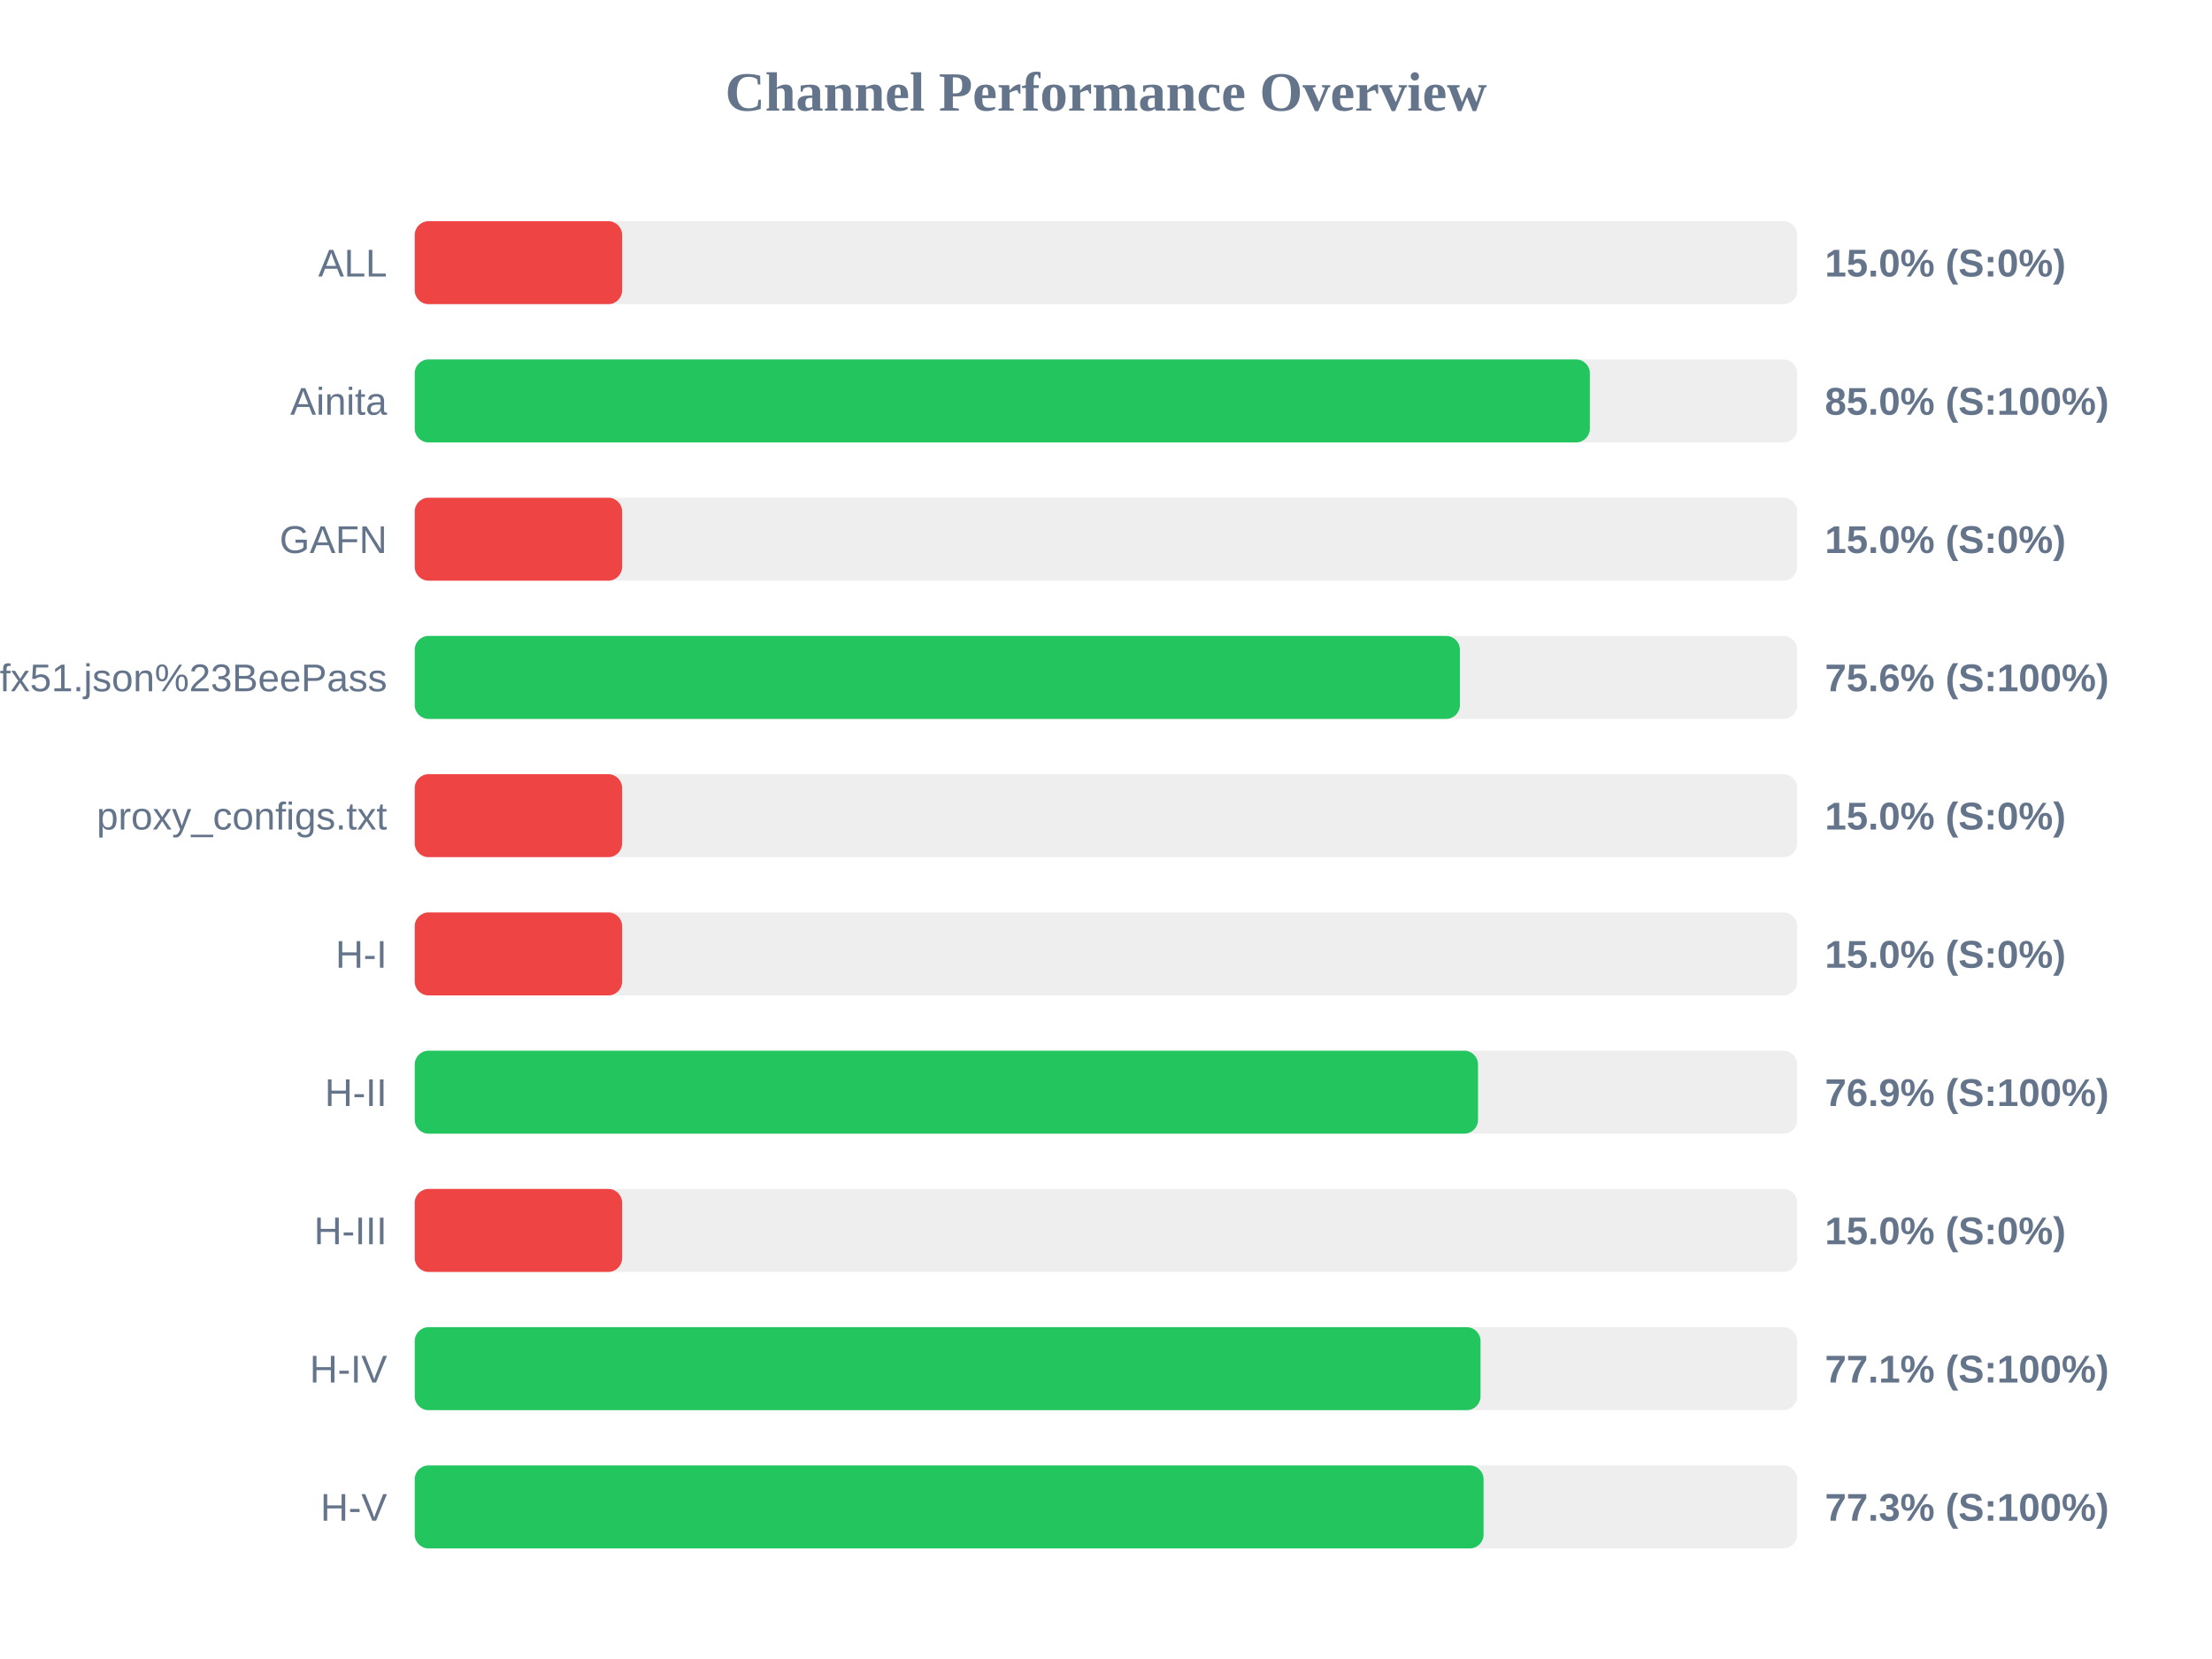
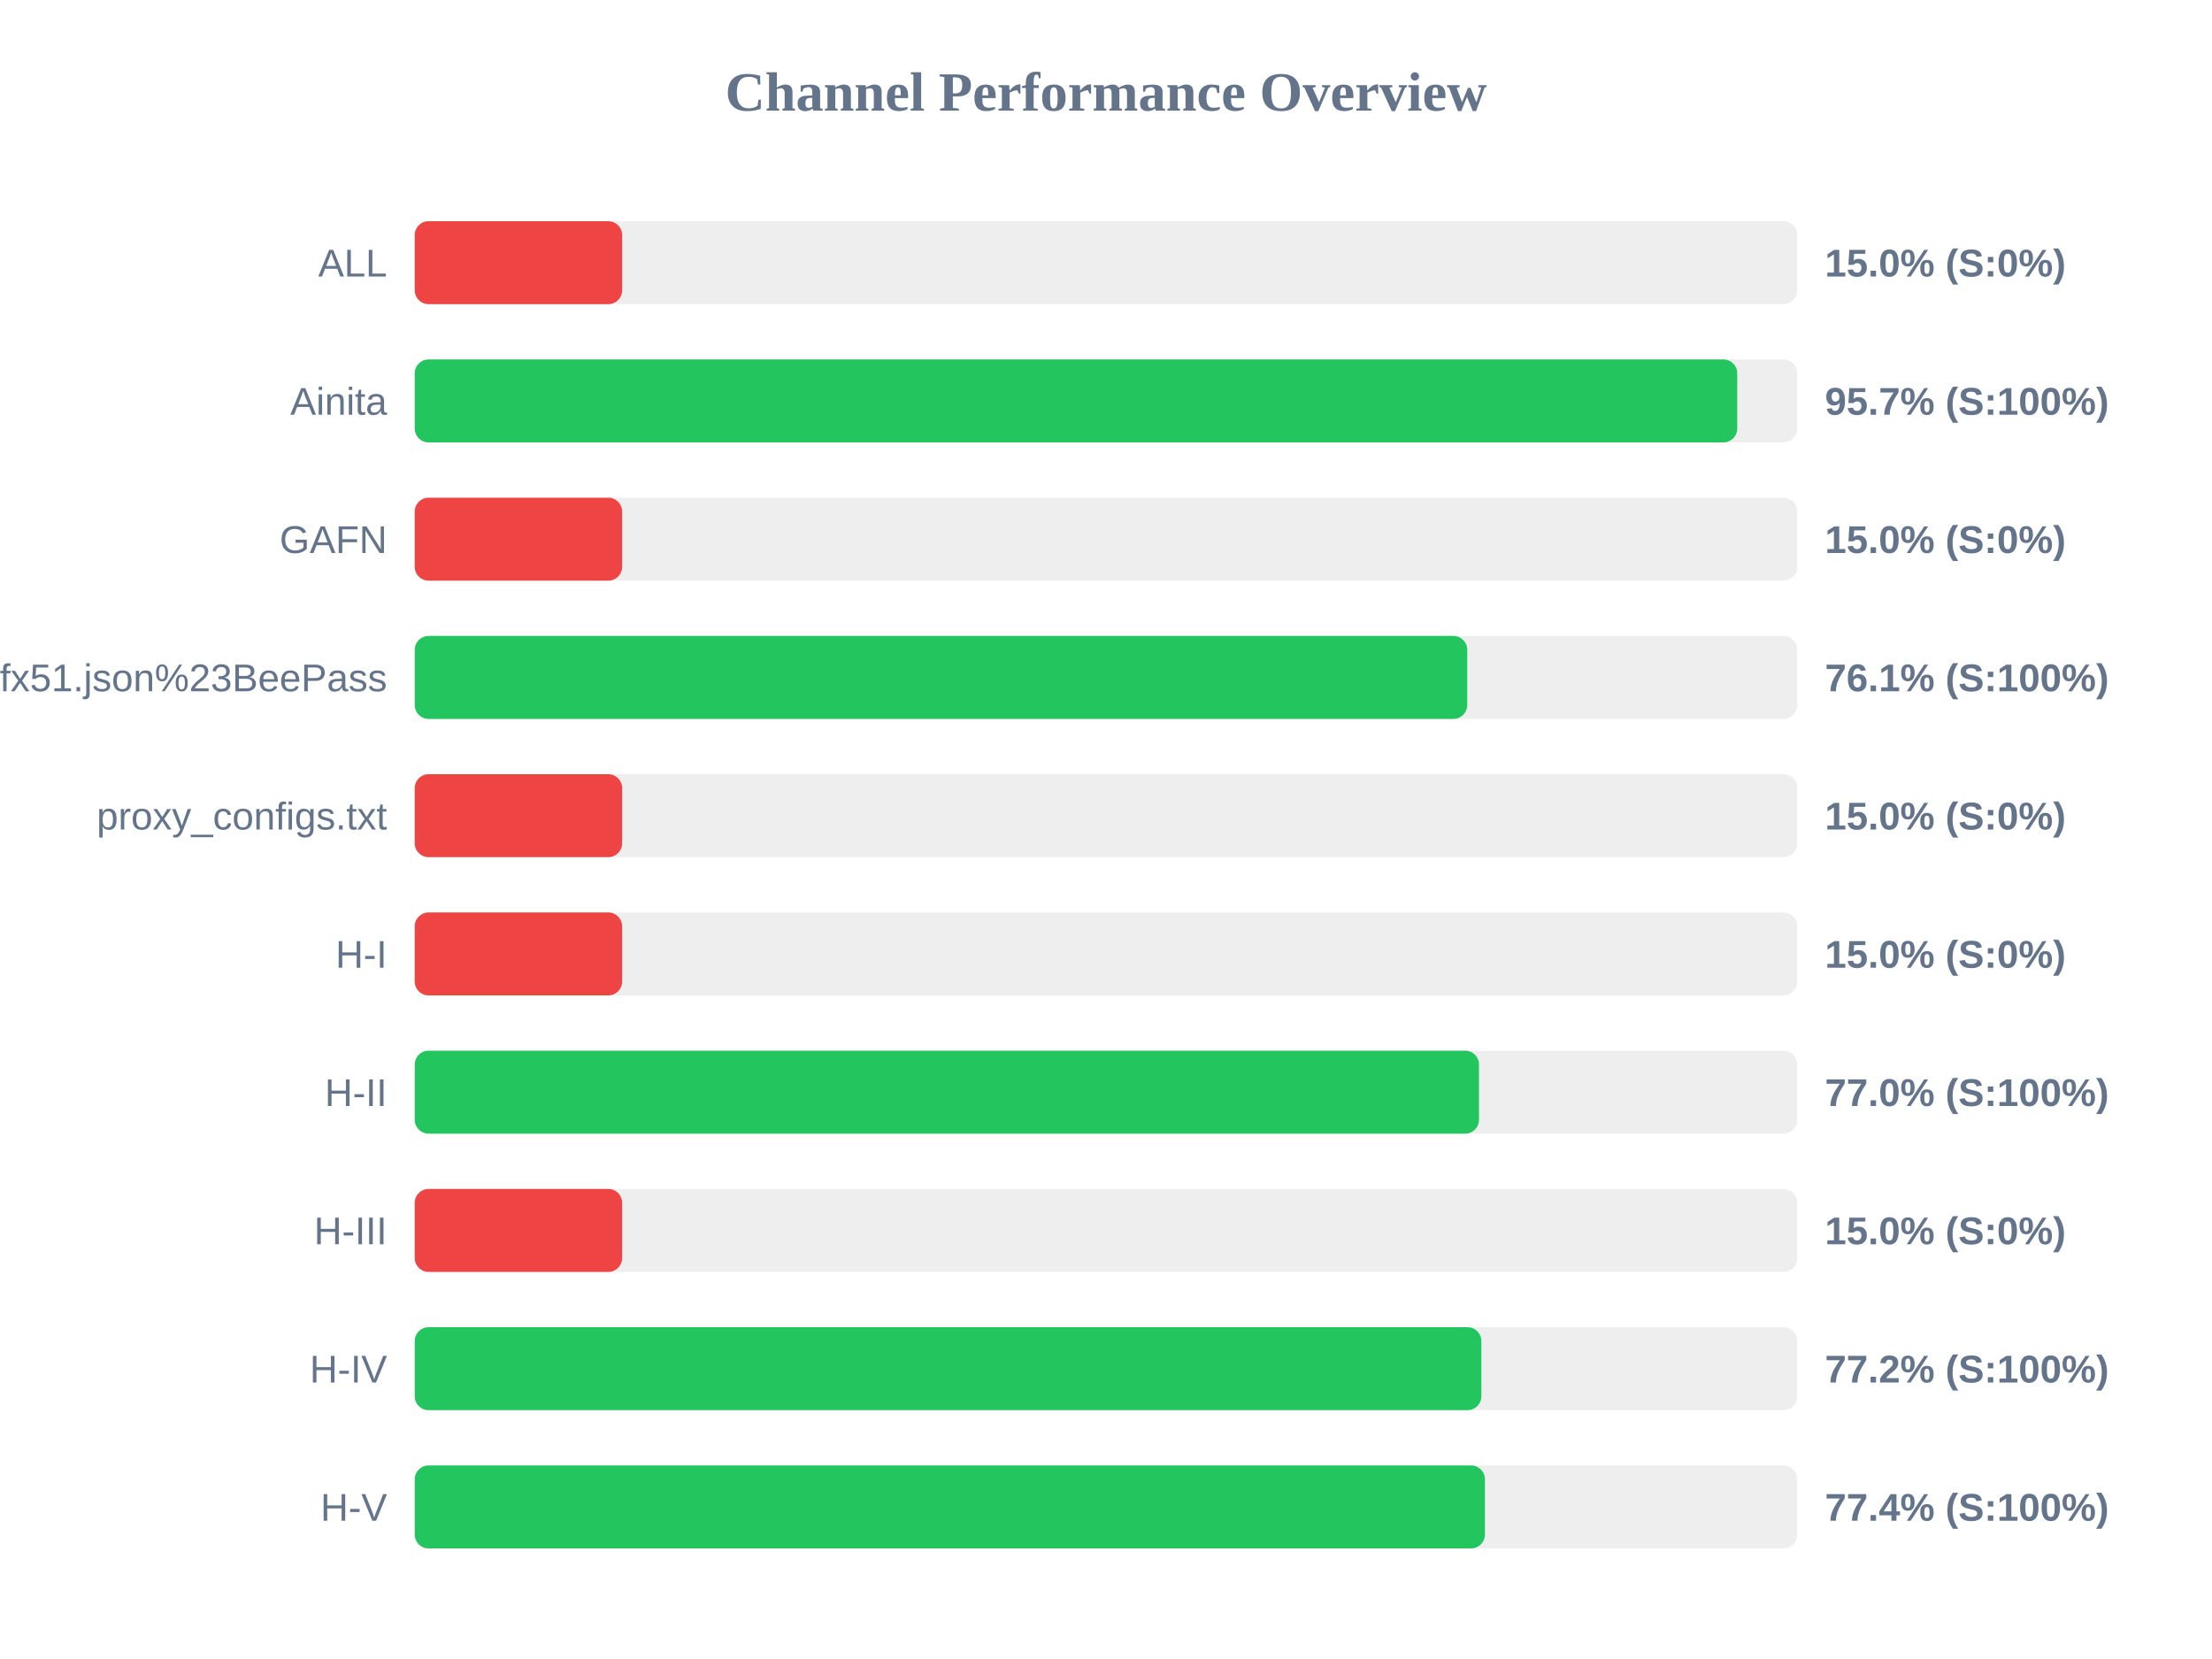
<svg xmlns="http://www.w3.org/2000/svg" width="800" height="600" version="1.1">
  <style>
        .row { font: 14px Arial; fill: #64748b; }
        .score { font: bold 14px Arial; fill: #64748b; }
    </style>
  <text x="400" y="40" text-anchor="middle" font-size="20px" font-weight="bold" fill="#64748b">Channel Performance Overview</text>
  <rect x="150" y="80" width="500" height="30" fill="#eee" rx="5" />
  <rect x="150" y="80" width="75.0" height="30" fill="#ef4444" rx="5" />
  <text x="140" y="100" text-anchor="end" class="row">ALL</text>
  <text x="660" y="100" text-anchor="start" class="score">15.0% (S:0%)</text>
  <rect x="150" y="130" width="500" height="30" fill="#eee" rx="5" />
-   <rect x="150" y="130" width="425.0" height="30" fill="#22c55e" rx="5" />
+   <rect x="150" y="130" width="478.3" height="30" fill="#22c55e" rx="5" />
  <text x="140" y="150" text-anchor="end" class="row">Ainita</text>
-   <text x="660" y="150" text-anchor="start" class="score">85.0% (S:100%)</text>
+   <text x="660" y="150" text-anchor="start" class="score">95.7% (S:100%)</text>
  <rect x="150" y="180" width="500" height="30" fill="#eee" rx="5" />
  <rect x="150" y="180" width="75.0" height="30" fill="#ef4444" rx="5" />
  <text x="140" y="200" text-anchor="end" class="row">GAFN</text>
  <text x="660" y="200" text-anchor="start" class="score">15.0% (S:0%)</text>
  <rect x="150" y="230" width="500" height="30" fill="#eee" rx="5" />
-   <rect x="150" y="230" width="378.0" height="30" fill="#22c55e" rx="5" />
+   <rect x="150" y="230" width="380.65" height="30" fill="#22c55e" rx="5" />
  <text x="140" y="250" text-anchor="end" class="row">sub?s=ssconf%3A%2F%2Fs3.amazonaws.com%2Fbeedynconprd%2Fzf38bv6oxi1nv3wfkpmxyfl8yj5fargza3foantoalu16vznl0ckxx7bgf1ufx51.json%23BeePass</text>
-   <text x="660" y="250" text-anchor="start" class="score">75.6% (S:100%)</text>
+   <text x="660" y="250" text-anchor="start" class="score">76.1% (S:100%)</text>
  <rect x="150" y="280" width="500" height="30" fill="#eee" rx="5" />
  <rect x="150" y="280" width="75.0" height="30" fill="#ef4444" rx="5" />
  <text x="140" y="300" text-anchor="end" class="row">proxy_configs.txt</text>
  <text x="660" y="300" text-anchor="start" class="score">15.0% (S:0%)</text>
  <rect x="150" y="330" width="500" height="30" fill="#eee" rx="5" />
  <rect x="150" y="330" width="75.0" height="30" fill="#ef4444" rx="5" />
  <text x="140" y="350" text-anchor="end" class="row">H-I</text>
  <text x="660" y="350" text-anchor="start" class="score">15.0% (S:0%)</text>
  <rect x="150" y="380" width="500" height="30" fill="#eee" rx="5" />
-   <rect x="150" y="380" width="384.55" height="30" fill="#22c55e" rx="5" />
+   <rect x="150" y="380" width="384.9" height="30" fill="#22c55e" rx="5" />
  <text x="140" y="400" text-anchor="end" class="row">H-II</text>
-   <text x="660" y="400" text-anchor="start" class="score">76.9% (S:100%)</text>
+   <text x="660" y="400" text-anchor="start" class="score">77.0% (S:100%)</text>
  <rect x="150" y="430" width="500" height="30" fill="#eee" rx="5" />
  <rect x="150" y="430" width="75.0" height="30" fill="#ef4444" rx="5" />
  <text x="140" y="450" text-anchor="end" class="row">H-III</text>
  <text x="660" y="450" text-anchor="start" class="score">15.0% (S:0%)</text>
  <rect x="150" y="480" width="500" height="30" fill="#eee" rx="5" />
-   <rect x="150" y="480" width="385.45" height="30" fill="#22c55e" rx="5" />
+   <rect x="150" y="480" width="385.75" height="30" fill="#22c55e" rx="5" />
  <text x="140" y="500" text-anchor="end" class="row">H-IV</text>
-   <text x="660" y="500" text-anchor="start" class="score">77.1% (S:100%)</text>
+   <text x="660" y="500" text-anchor="start" class="score">77.2% (S:100%)</text>
  <rect x="150" y="530" width="500" height="30" fill="#eee" rx="5" />
-   <rect x="150" y="530" width="386.55" height="30" fill="#22c55e" rx="5" />
+   <rect x="150" y="530" width="387.05" height="30" fill="#22c55e" rx="5" />
  <text x="140" y="550" text-anchor="end" class="row">H-V</text>
-   <text x="660" y="550" text-anchor="start" class="score">77.3% (S:100%)</text>
+   <text x="660" y="550" text-anchor="start" class="score">77.4% (S:100%)</text>
</svg>
